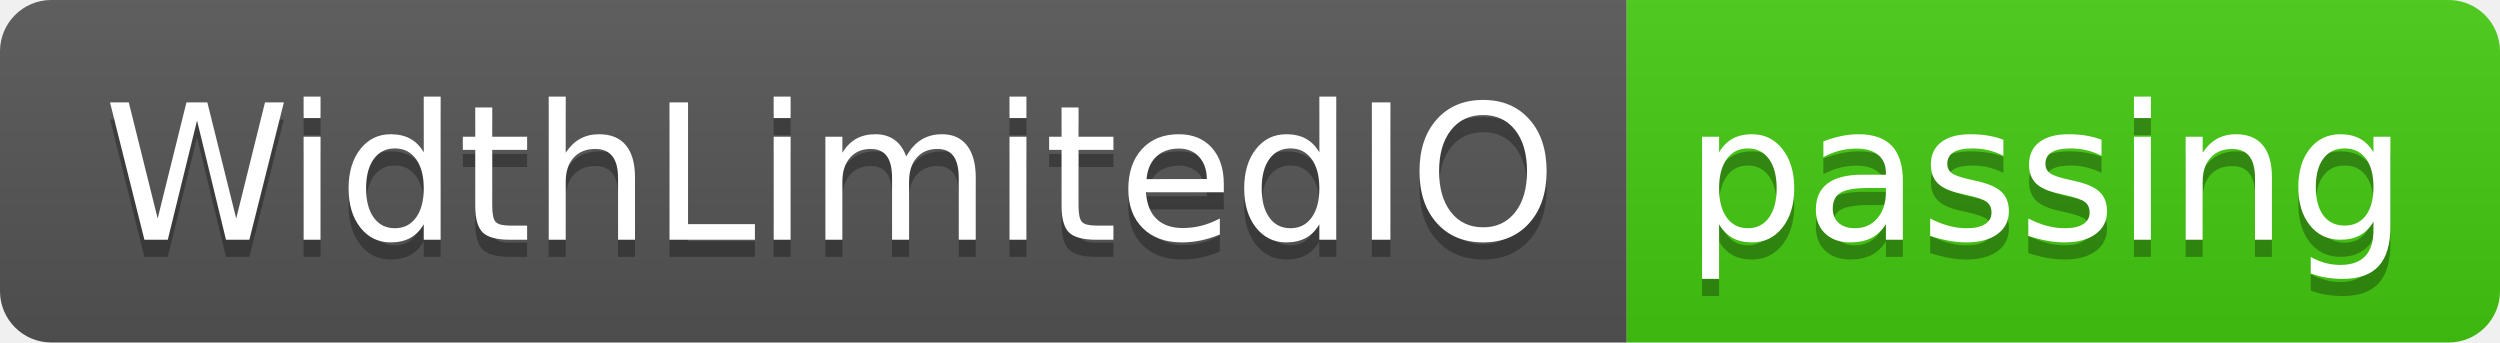
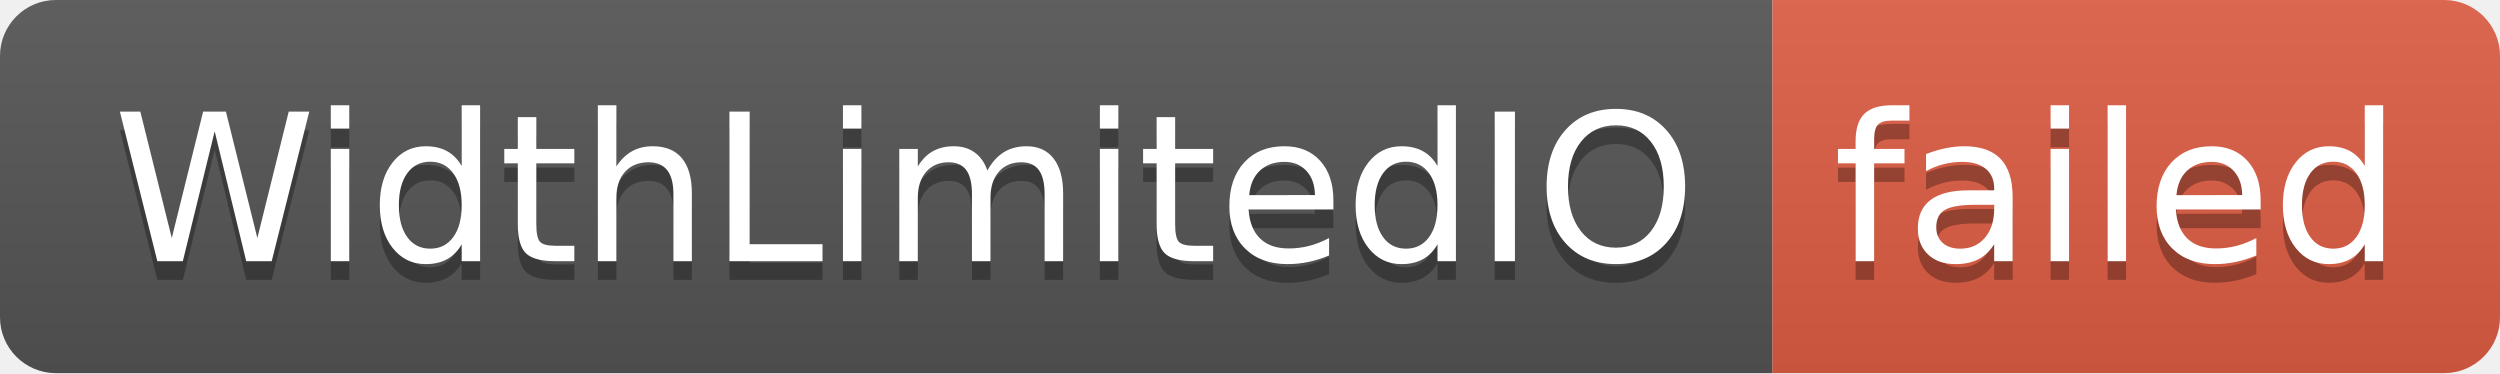
- <svg xmlns="http://www.w3.org/2000/svg" width="146" height="20" role="img" aria-label="WidthLimitedIO: passing">
+ <svg xmlns="http://www.w3.org/2000/svg" width="134" height="20" role="img" aria-label="WidthLimitedIO: failed">
  <linearGradient id="s" x2="0" y2="100%">
    <stop offset="0" stop-color="#bbb" stop-opacity=".1" />
    <stop offset="1" stop-opacity=".1" />
  </linearGradient>
  <clipPath id="r">
-     <rect width="146" height="20" rx="3" fill="#fff" />
+     <rect width="134" height="20" rx="3" fill="#fff" />
  </clipPath>
  <g clip-path="url(#r)">
    <rect width="95" height="20" fill="#555" />
-     <rect x="95" width="51" height="20" fill="#4c1" />
-     <rect width="146" height="20" fill="url(#s)" />
+     <rect x="95" width="39" height="20" fill="#e05d44" />
+     <rect width="134" height="20" fill="url(#s)" />
  </g>
  <g fill="#fff" text-anchor="middle" font-family="Verdana,Geneva,DejaVu Sans,sans-serif" text-rendering="geometricPrecision" font-size="110">
    <text aria-hidden="true" x="485" y="150" fill="#010101" fill-opacity=".3" transform="scale(.1)" textLength="850">WidthLimitedIO</text>
    <text x="485" y="140" transform="scale(.1)" fill="#fff" textLength="850">WidthLimitedIO</text>
-     <text aria-hidden="true" x="1195" y="150" fill="#010101" fill-opacity=".3" transform="scale(.1)" textLength="410">passing</text>
-     <text x="1195" y="140" transform="scale(.1)" fill="#fff" textLength="410">passing</text>
+     <text aria-hidden="true" x="1135" y="150" fill="#010101" fill-opacity=".3" transform="scale(.1)" textLength="290">failed</text>
+     <text x="1135" y="140" transform="scale(.1)" fill="#fff" textLength="290">failed</text>
  </g>
</svg>
